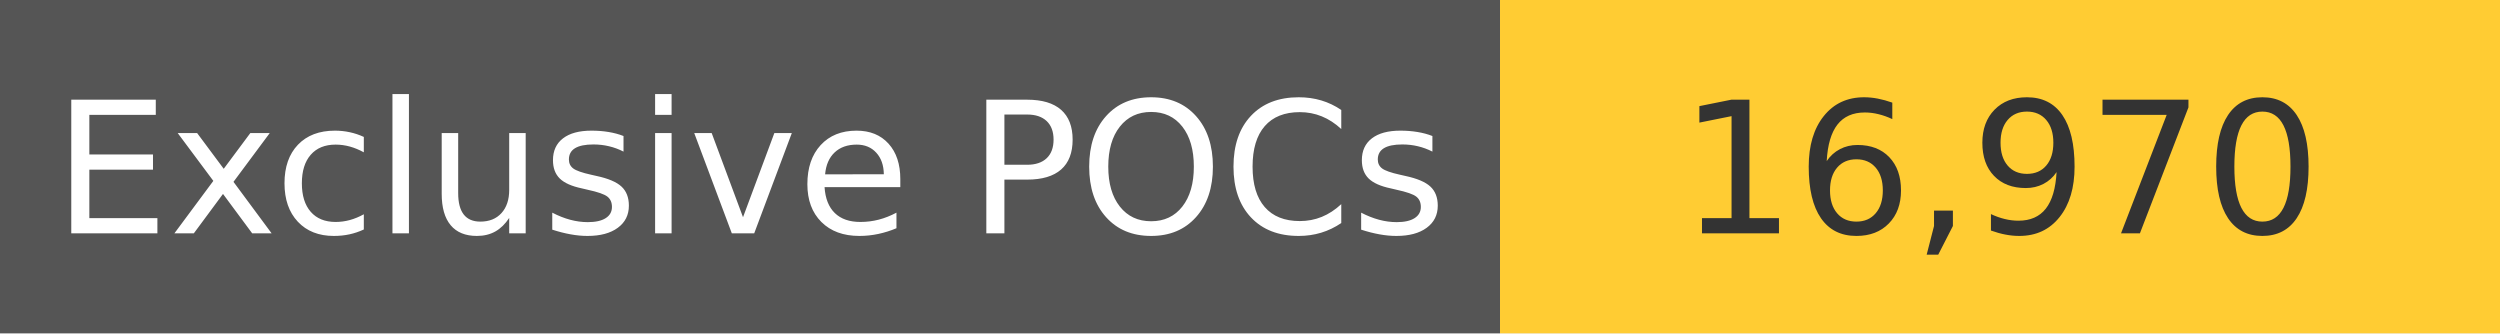
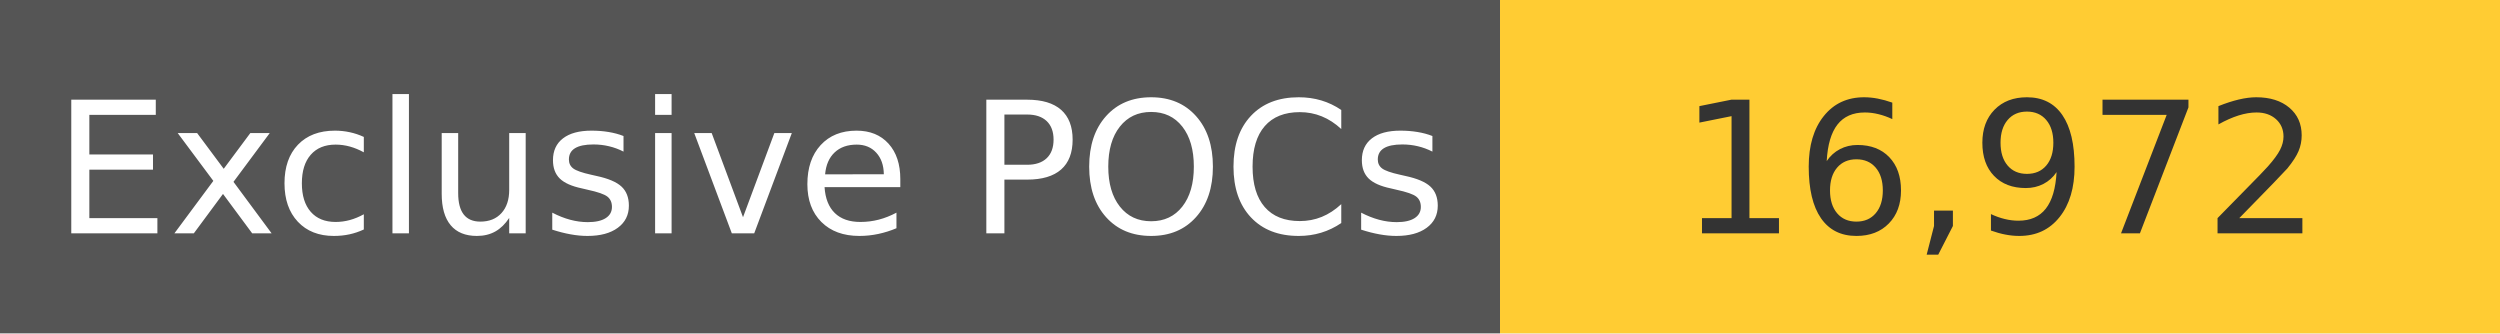
<svg xmlns="http://www.w3.org/2000/svg" width="150" height="20" role="img">
  <linearGradient id="s" x2="0" y2="100%">
    <stop offset="0" stop-color="#bbb" stop-opacity=".1" />
    <stop offset="1" stop-opacity=".1" />
  </linearGradient>
  <g>
    <rect width="90" height="20" fill="#555" />
    <rect x="90" width="267" height="20" fill="#ffcc33" />
  </g>
  <g fill="#fff" text-anchor="middle" font-family="Verdana,Geneva,DejaVu Sans,sans-serif" text-rendering="geometricPrecision" font-size="110">
    <text x="450" y="140" transform="scale(.1)" fill="#fff">
            Exclusive POCs
        </text>
    <text x="1200" y="140" transform="scale(.1)" fill="#333">
-             16,970
+             16,972
        </text>
  </g>
</svg>
